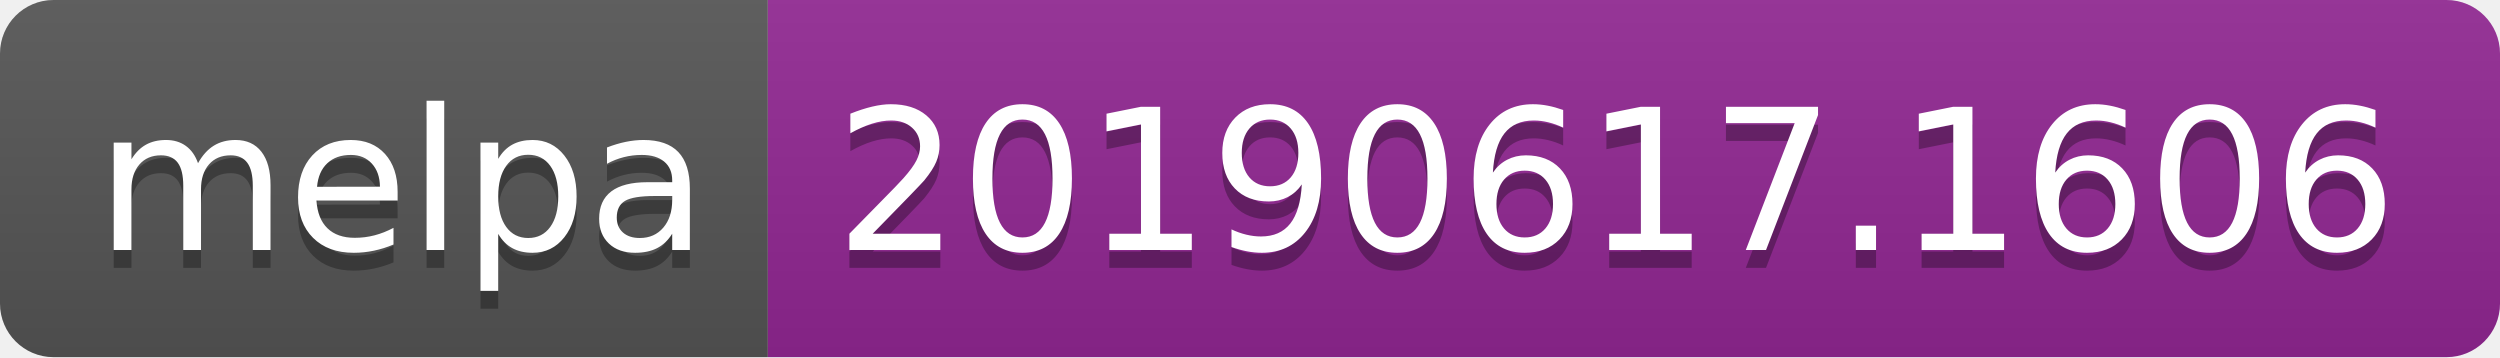
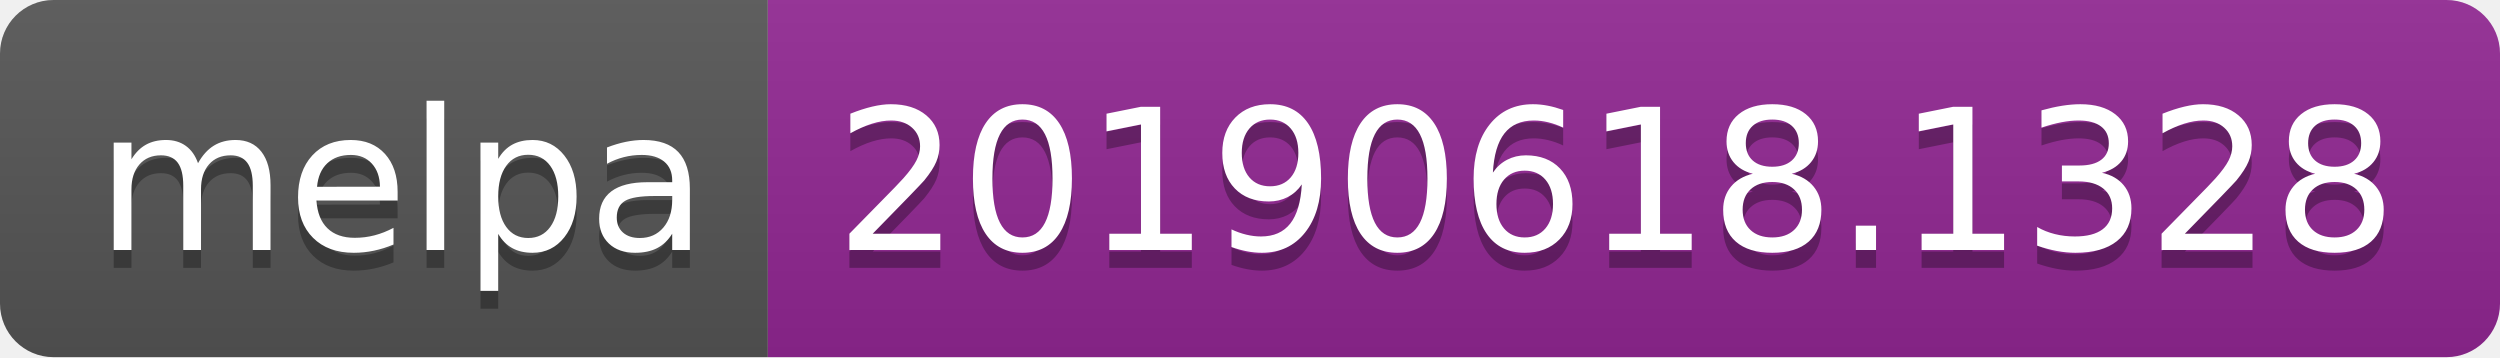
<svg xmlns="http://www.w3.org/2000/svg" width="140" height="20">
  <linearGradient id="b" x2="0" y2="100%">
    <stop offset="0" stop-color="#bbb" stop-opacity=".1" />
    <stop offset="1" stop-opacity=".1" />
  </linearGradient>
  <clipPath id="a">
    <rect width="140" height="20" rx="3" fill="#fff" />
  </clipPath>
  <g clip-path="url(#a)">
    <path fill="#555" d="M0 0h43v20H0z" />
    <path fill="#922793" d="M43 0h97v20H43z" />
    <path fill="url(#b)" d="M0 0h140v20H0z" />
  </g>
  <g fill="#fff" text-anchor="middle" font-family="DejaVu Sans,Verdana,Geneva,sans-serif" font-size="110">
    <text x="225" y="150" fill="#010101" fill-opacity=".3" transform="scale(.1)" textLength="330">melpa</text>
    <text x="225" y="140" transform="scale(.1)" textLength="330">melpa</text>
-     <text x="905" y="150" fill="#010101" fill-opacity=".3" transform="scale(.1)" textLength="870">20190617.1606</text>
-     <text x="905" y="140" transform="scale(.1)" textLength="870">20190617.1606</text>
+     <text x="905" y="150" fill="#010101" fill-opacity=".3" transform="scale(.1)" textLength="870">20190618.1328</text>
+     <text x="905" y="140" transform="scale(.1)" textLength="870">20190618.1328</text>
  </g>
</svg>
